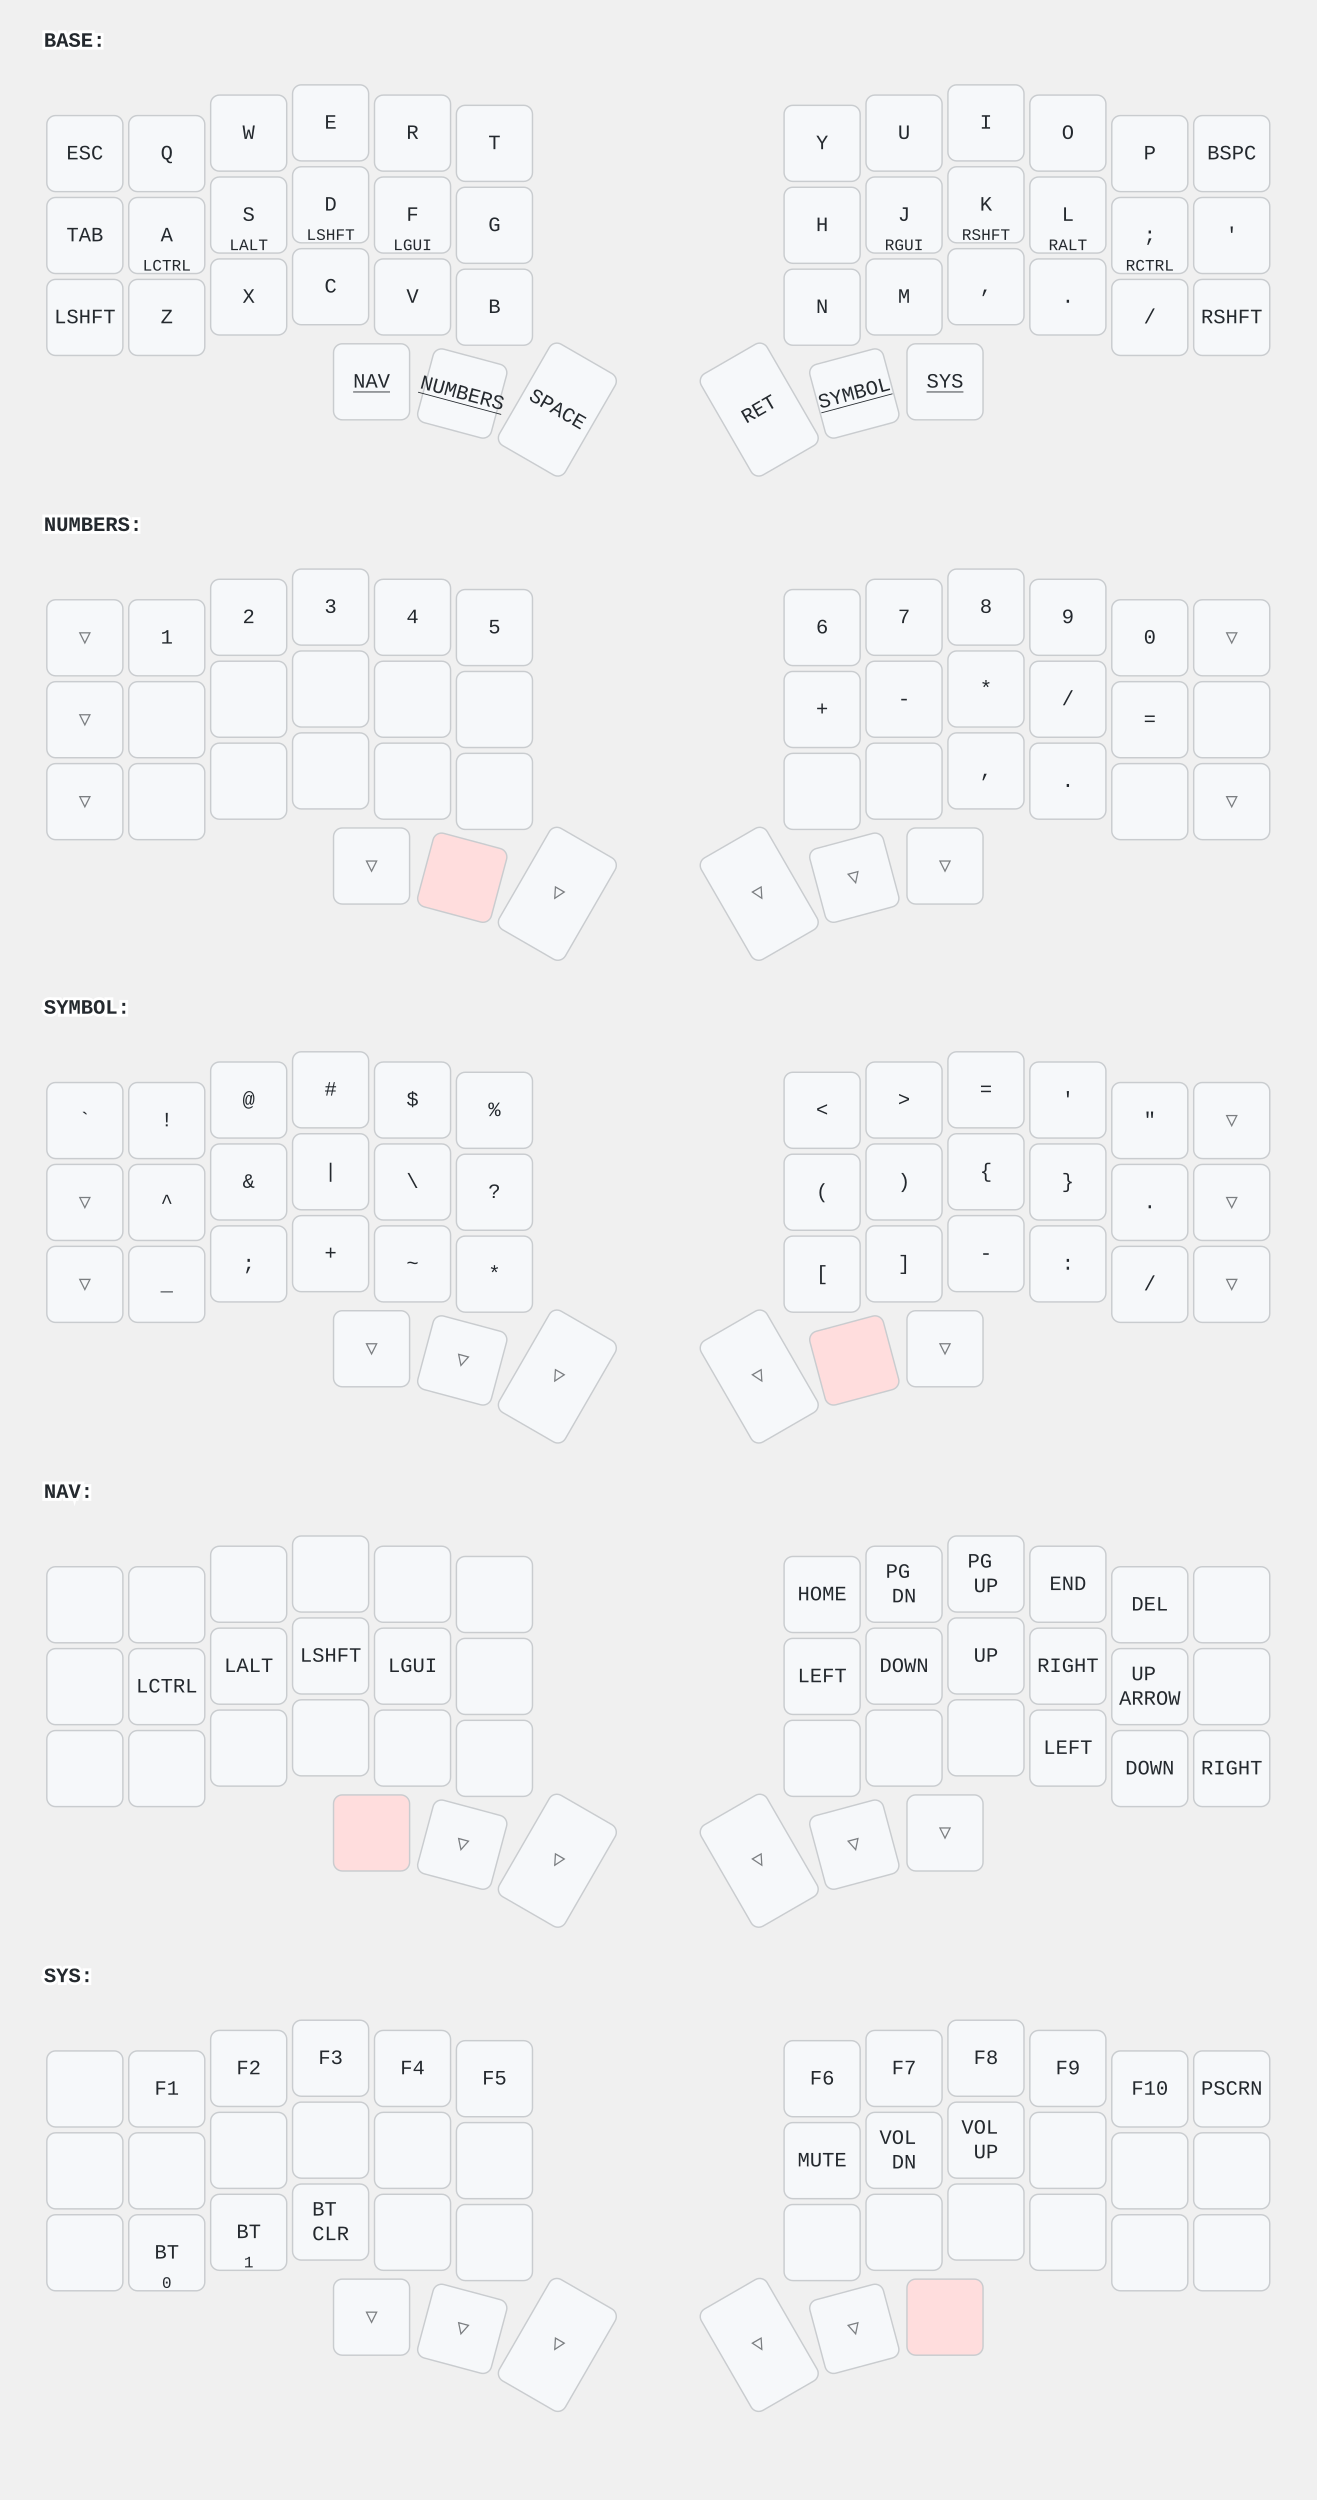
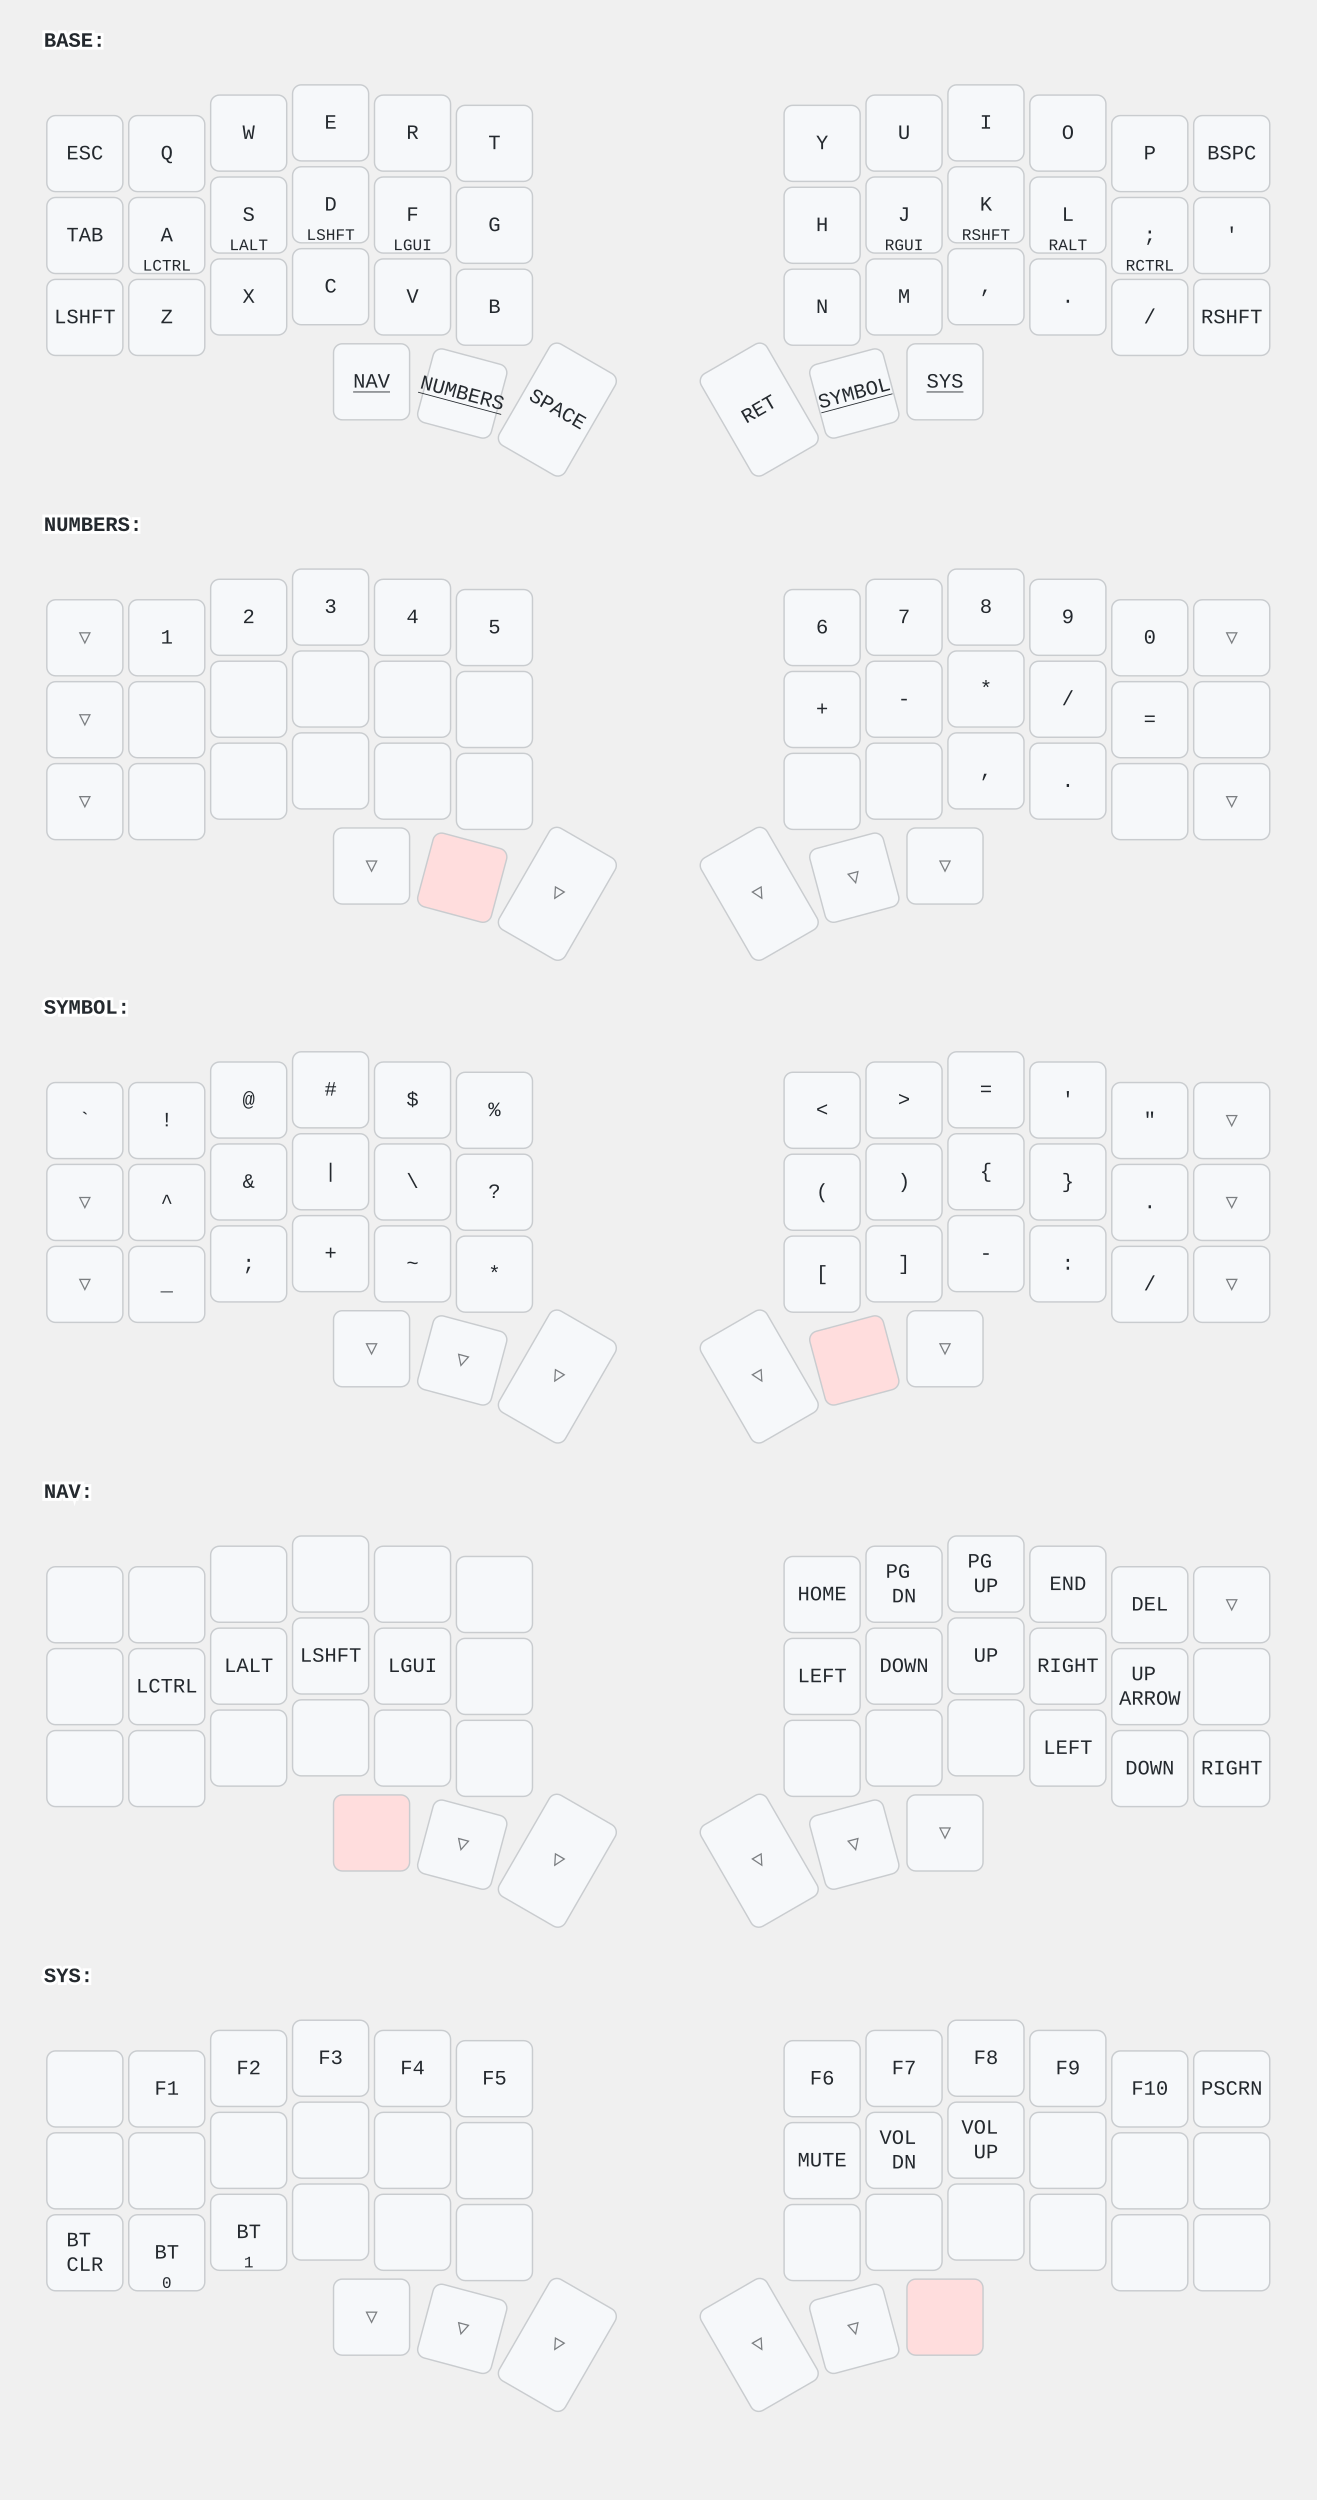
<svg xmlns="http://www.w3.org/2000/svg" width="900" height="1709" viewBox="0 0 900 1709" class="keymap">
  <style>/* inherit to force styles through use tags */
svg path {
    fill: inherit;
}

/* font and background color specifications */
svg.keymap {
    font-family: SFMono-Regular,Consolas,Liberation Mono,Menlo,monospace;
    font-size: 14px;
    font-kerning: normal;
    text-rendering: optimizeLegibility;
    fill: #24292e;
}

/* default key styling */
rect.key {
    fill: #f6f8fa;
}

rect.key, rect.combo {
    stroke: #c9cccf;
    stroke-width: 1;
}

/* default key side styling, only used is draw_key_sides is set */
rect.side {
    filter: brightness(90%);
}

/* color accent for combo boxes */
rect.combo, rect.combo-separate {
    fill: #cdf;
}

/* color accent for held keys */
rect.held, rect.combo.held {
    fill: #fdd;
}

/* color accent for ghost (optional) keys */
rect.ghost, rect.combo.ghost {
    stroke-dasharray: 4, 4;
    stroke-width: 2;
}

text {
    text-anchor: middle;
    dominant-baseline: middle;
}

/* styling for layer labels */
text.label {
    font-weight: bold;
    text-anchor: start;
    stroke: white;
    stroke-width: 4;
    paint-order: stroke;
}

/* styling for optional footer */
text.footer {
    text-anchor: end;
    dominant-baseline: auto;
    stroke: white;
    stroke-width: 4;
    paint-order: stroke;
}

/* styling for combo tap, and key non-tap label text */
text.combo, text.hold, text.shifted, text.left, text.right {
    font-size: 11px;
}

text.hold {
    text-anchor: middle;
    dominant-baseline: auto;
}

text.shifted {
    text-anchor: middle;
    dominant-baseline: hanging;
}

text.left {
    text-anchor: start;
}

text.right {
    text-anchor: end;
}

text.layer-activator {
    text-decoration: underline;
}

/* styling for hold/shifted label text in combo box */
text.combo.hold, text.combo.shifted, text.combo.left, text.combo.right {
    font-size: 8px;
}

/* lighter symbol for transparent keys */
text.trans {
    fill: #7b7e81;
}

/* styling for combo dendrons */
path.combo {
    stroke-width: 1;
    stroke: gray;
    fill: none;
}

/* Start Tabler Icons Cleanup */
/* cannot use height/width with glyphs */
.icon-tabler &gt; path {
    fill: inherit;
    stroke: inherit;
    stroke-width: 2;
}
/* hide tabler's default box */
.icon-tabler &gt; path[stroke="none"][fill="none"] {
    visibility: hidden;
}
/* End Tabler Icons Cleanup */
</style>
  <g transform="translate(30, 0)" class="layer-BASE">
    <text x="0" y="28" class="label" id="BASE">BASE:</text>
    <g transform="translate(0, 56)">
      <g transform="translate(28, 49)" class="key keypos-0">
        <rect rx="6" ry="6" x="-26" y="-26" width="52" height="52" class="key" />
        <text x="0" y="0" class="key tap">ESC</text>
      </g>
      <g transform="translate(84, 49)" class="key keypos-1">
        <rect rx="6" ry="6" x="-26" y="-26" width="52" height="52" class="key" />
        <text x="0" y="0" class="key tap">Q</text>
      </g>
      <g transform="translate(140, 35)" class="key keypos-2">
        <rect rx="6" ry="6" x="-26" y="-26" width="52" height="52" class="key" />
        <text x="0" y="0" class="key tap">W</text>
      </g>
      <g transform="translate(196, 28)" class="key keypos-3">
        <rect rx="6" ry="6" x="-26" y="-26" width="52" height="52" class="key" />
        <text x="0" y="0" class="key tap">E</text>
      </g>
      <g transform="translate(252, 35)" class="key keypos-4">
        <rect rx="6" ry="6" x="-26" y="-26" width="52" height="52" class="key" />
        <text x="0" y="0" class="key tap">R</text>
      </g>
      <g transform="translate(308, 42)" class="key keypos-5">
        <rect rx="6" ry="6" x="-26" y="-26" width="52" height="52" class="key" />
        <text x="0" y="0" class="key tap">T</text>
      </g>
      <g transform="translate(532, 42)" class="key keypos-6">
        <rect rx="6" ry="6" x="-26" y="-26" width="52" height="52" class="key" />
        <text x="0" y="0" class="key tap">Y</text>
      </g>
      <g transform="translate(588, 35)" class="key keypos-7">
        <rect rx="6" ry="6" x="-26" y="-26" width="52" height="52" class="key" />
        <text x="0" y="0" class="key tap">U</text>
      </g>
      <g transform="translate(644, 28)" class="key keypos-8">
        <rect rx="6" ry="6" x="-26" y="-26" width="52" height="52" class="key" />
        <text x="0" y="0" class="key tap">I</text>
      </g>
      <g transform="translate(700, 35)" class="key keypos-9">
        <rect rx="6" ry="6" x="-26" y="-26" width="52" height="52" class="key" />
        <text x="0" y="0" class="key tap">O</text>
      </g>
      <g transform="translate(756, 49)" class="key keypos-10">
        <rect rx="6" ry="6" x="-26" y="-26" width="52" height="52" class="key" />
        <text x="0" y="0" class="key tap">P</text>
      </g>
      <g transform="translate(812, 49)" class="key keypos-11">
        <rect rx="6" ry="6" x="-26" y="-26" width="52" height="52" class="key" />
        <text x="0" y="0" class="key tap">BSPC</text>
      </g>
      <g transform="translate(28, 105)" class="key keypos-12">
        <rect rx="6" ry="6" x="-26" y="-26" width="52" height="52" class="key" />
        <text x="0" y="0" class="key tap">TAB</text>
      </g>
      <g transform="translate(84, 105)" class="key keypos-13">
        <rect rx="6" ry="6" x="-26" y="-26" width="52" height="52" class="key" />
        <text x="0" y="0" class="key tap">A</text>
        <text x="0" y="24" class="key hold">LCTRL</text>
      </g>
      <g transform="translate(140, 91)" class="key keypos-14">
        <rect rx="6" ry="6" x="-26" y="-26" width="52" height="52" class="key" />
        <text x="0" y="0" class="key tap">S</text>
        <text x="0" y="24" class="key hold">LALT</text>
      </g>
      <g transform="translate(196, 84)" class="key keypos-15">
        <rect rx="6" ry="6" x="-26" y="-26" width="52" height="52" class="key" />
        <text x="0" y="0" class="key tap">D</text>
        <text x="0" y="24" class="key hold">LSHFT</text>
      </g>
      <g transform="translate(252, 91)" class="key keypos-16">
        <rect rx="6" ry="6" x="-26" y="-26" width="52" height="52" class="key" />
        <text x="0" y="0" class="key tap">F</text>
        <text x="0" y="24" class="key hold">LGUI</text>
      </g>
      <g transform="translate(308, 98)" class="key keypos-17">
        <rect rx="6" ry="6" x="-26" y="-26" width="52" height="52" class="key" />
        <text x="0" y="0" class="key tap">G</text>
      </g>
      <g transform="translate(532, 98)" class="key keypos-18">
        <rect rx="6" ry="6" x="-26" y="-26" width="52" height="52" class="key" />
        <text x="0" y="0" class="key tap">H</text>
      </g>
      <g transform="translate(588, 91)" class="key keypos-19">
        <rect rx="6" ry="6" x="-26" y="-26" width="52" height="52" class="key" />
        <text x="0" y="0" class="key tap">J</text>
        <text x="0" y="24" class="key hold">RGUI</text>
      </g>
      <g transform="translate(644, 84)" class="key keypos-20">
        <rect rx="6" ry="6" x="-26" y="-26" width="52" height="52" class="key" />
        <text x="0" y="0" class="key tap">K</text>
        <text x="0" y="24" class="key hold">RSHFT</text>
      </g>
      <g transform="translate(700, 91)" class="key keypos-21">
        <rect rx="6" ry="6" x="-26" y="-26" width="52" height="52" class="key" />
        <text x="0" y="0" class="key tap">L</text>
        <text x="0" y="24" class="key hold">RALT</text>
      </g>
      <g transform="translate(756, 105)" class="key keypos-22">
        <rect rx="6" ry="6" x="-26" y="-26" width="52" height="52" class="key" />
        <text x="0" y="0" class="key tap">;</text>
        <text x="0" y="24" class="key hold">RCTRL</text>
      </g>
      <g transform="translate(812, 105)" class="key keypos-23">
        <rect rx="6" ry="6" x="-26" y="-26" width="52" height="52" class="key" />
        <text x="0" y="0" class="key tap">'</text>
      </g>
      <g transform="translate(28, 161)" class="key keypos-24">
        <rect rx="6" ry="6" x="-26" y="-26" width="52" height="52" class="key" />
        <text x="0" y="0" class="key tap">LSHFT</text>
      </g>
      <g transform="translate(84, 161)" class="key keypos-25">
        <rect rx="6" ry="6" x="-26" y="-26" width="52" height="52" class="key" />
        <text x="0" y="0" class="key tap">Z</text>
      </g>
      <g transform="translate(140, 147)" class="key keypos-26">
        <rect rx="6" ry="6" x="-26" y="-26" width="52" height="52" class="key" />
        <text x="0" y="0" class="key tap">X</text>
      </g>
      <g transform="translate(196, 140)" class="key keypos-27">
        <rect rx="6" ry="6" x="-26" y="-26" width="52" height="52" class="key" />
        <text x="0" y="0" class="key tap">C</text>
      </g>
      <g transform="translate(252, 147)" class="key keypos-28">
        <rect rx="6" ry="6" x="-26" y="-26" width="52" height="52" class="key" />
        <text x="0" y="0" class="key tap">V</text>
      </g>
      <g transform="translate(308, 154)" class="key keypos-29">
        <rect rx="6" ry="6" x="-26" y="-26" width="52" height="52" class="key" />
        <text x="0" y="0" class="key tap">B</text>
      </g>
      <g transform="translate(532, 154)" class="key keypos-30">
        <rect rx="6" ry="6" x="-26" y="-26" width="52" height="52" class="key" />
        <text x="0" y="0" class="key tap">N</text>
      </g>
      <g transform="translate(588, 147)" class="key keypos-31">
        <rect rx="6" ry="6" x="-26" y="-26" width="52" height="52" class="key" />
        <text x="0" y="0" class="key tap">M</text>
      </g>
      <g transform="translate(644, 140)" class="key keypos-32">
        <rect rx="6" ry="6" x="-26" y="-26" width="52" height="52" class="key" />
        <text x="0" y="0" class="key tap">,</text>
      </g>
      <g transform="translate(700, 147)" class="key keypos-33">
        <rect rx="6" ry="6" x="-26" y="-26" width="52" height="52" class="key" />
        <text x="0" y="0" class="key tap">.</text>
      </g>
      <g transform="translate(756, 161)" class="key keypos-34">
        <rect rx="6" ry="6" x="-26" y="-26" width="52" height="52" class="key" />
        <text x="0" y="0" class="key tap">/</text>
      </g>
      <g transform="translate(812, 161)" class="key keypos-35">
        <rect rx="6" ry="6" x="-26" y="-26" width="52" height="52" class="key" />
        <text x="0" y="0" class="key tap">RSHFT</text>
      </g>
      <g transform="translate(224, 205)" class="key keypos-36">
        <rect rx="6" ry="6" x="-26" y="-26" width="52" height="52" class="key" />
        <a href="#NAV">
          <text x="0" y="0" class="key tap layer-activator">NAV</text>
        </a>
      </g>
      <g transform="translate(286, 213) rotate(15.0)" class="key keypos-37">
        <rect rx="6" ry="6" x="-26" y="-26" width="52" height="52" class="key" />
        <a href="#NUMBERS">
          <text x="0" y="0" class="key tap layer-activator">NUMBERS</text>
        </a>
      </g>
      <g transform="translate(351, 224) rotate(30.0)" class="key keypos-38">
        <rect rx="6" ry="6" x="-26" y="-40" width="52" height="80" class="key" />
        <text x="0" y="0" class="key tap">SPACE</text>
      </g>
      <g transform="translate(489, 224) rotate(-30.0)" class="key keypos-39">
        <rect rx="6" ry="6" x="-26" y="-40" width="52" height="80" class="key" />
        <text x="0" y="0" class="key tap">RET</text>
      </g>
      <g transform="translate(554, 213) rotate(-15.0)" class="key keypos-40">
        <rect rx="6" ry="6" x="-26" y="-26" width="52" height="52" class="key" />
        <a href="#SYMBOL">
          <text x="0" y="0" class="key tap layer-activator">SYMBOL</text>
        </a>
      </g>
      <g transform="translate(616, 205)" class="key keypos-41">
        <rect rx="6" ry="6" x="-26" y="-26" width="52" height="52" class="key" />
        <a href="#SYS">
          <text x="0" y="0" class="key tap layer-activator">SYS</text>
        </a>
      </g>
    </g>
  </g>
  <g transform="translate(30, 331)" class="layer-NUMBERS">
    <text x="0" y="28" class="label" id="NUMBERS">NUMBERS:</text>
    <g transform="translate(0, 56)">
      <g transform="translate(28, 49)" class="key trans keypos-0">
        <rect rx="6" ry="6" x="-26" y="-26" width="52" height="52" class="key trans" />
        <text x="0" y="0" class="key trans tap">▽</text>
      </g>
      <g transform="translate(84, 49)" class="key keypos-1">
        <rect rx="6" ry="6" x="-26" y="-26" width="52" height="52" class="key" />
        <text x="0" y="0" class="key tap">1</text>
      </g>
      <g transform="translate(140, 35)" class="key keypos-2">
        <rect rx="6" ry="6" x="-26" y="-26" width="52" height="52" class="key" />
        <text x="0" y="0" class="key tap">2</text>
      </g>
      <g transform="translate(196, 28)" class="key keypos-3">
        <rect rx="6" ry="6" x="-26" y="-26" width="52" height="52" class="key" />
        <text x="0" y="0" class="key tap">3</text>
      </g>
      <g transform="translate(252, 35)" class="key keypos-4">
        <rect rx="6" ry="6" x="-26" y="-26" width="52" height="52" class="key" />
        <text x="0" y="0" class="key tap">4</text>
      </g>
      <g transform="translate(308, 42)" class="key keypos-5">
        <rect rx="6" ry="6" x="-26" y="-26" width="52" height="52" class="key" />
        <text x="0" y="0" class="key tap">5</text>
      </g>
      <g transform="translate(532, 42)" class="key keypos-6">
        <rect rx="6" ry="6" x="-26" y="-26" width="52" height="52" class="key" />
        <text x="0" y="0" class="key tap">6</text>
      </g>
      <g transform="translate(588, 35)" class="key keypos-7">
        <rect rx="6" ry="6" x="-26" y="-26" width="52" height="52" class="key" />
        <text x="0" y="0" class="key tap">7</text>
      </g>
      <g transform="translate(644, 28)" class="key keypos-8">
        <rect rx="6" ry="6" x="-26" y="-26" width="52" height="52" class="key" />
        <text x="0" y="0" class="key tap">8</text>
      </g>
      <g transform="translate(700, 35)" class="key keypos-9">
        <rect rx="6" ry="6" x="-26" y="-26" width="52" height="52" class="key" />
        <text x="0" y="0" class="key tap">9</text>
      </g>
      <g transform="translate(756, 49)" class="key keypos-10">
        <rect rx="6" ry="6" x="-26" y="-26" width="52" height="52" class="key" />
        <text x="0" y="0" class="key tap">0</text>
      </g>
      <g transform="translate(812, 49)" class="key trans keypos-11">
        <rect rx="6" ry="6" x="-26" y="-26" width="52" height="52" class="key trans" />
        <text x="0" y="0" class="key trans tap">▽</text>
      </g>
      <g transform="translate(28, 105)" class="key trans keypos-12">
        <rect rx="6" ry="6" x="-26" y="-26" width="52" height="52" class="key trans" />
        <text x="0" y="0" class="key trans tap">▽</text>
      </g>
      <g transform="translate(84, 105)" class="key keypos-13">
        <rect rx="6" ry="6" x="-26" y="-26" width="52" height="52" class="key" />
      </g>
      <g transform="translate(140, 91)" class="key keypos-14">
        <rect rx="6" ry="6" x="-26" y="-26" width="52" height="52" class="key" />
      </g>
      <g transform="translate(196, 84)" class="key keypos-15">
        <rect rx="6" ry="6" x="-26" y="-26" width="52" height="52" class="key" />
      </g>
      <g transform="translate(252, 91)" class="key keypos-16">
        <rect rx="6" ry="6" x="-26" y="-26" width="52" height="52" class="key" />
      </g>
      <g transform="translate(308, 98)" class="key keypos-17">
        <rect rx="6" ry="6" x="-26" y="-26" width="52" height="52" class="key" />
      </g>
      <g transform="translate(532, 98)" class="key keypos-18">
        <rect rx="6" ry="6" x="-26" y="-26" width="52" height="52" class="key" />
        <text x="0" y="0" class="key tap">+</text>
      </g>
      <g transform="translate(588, 91)" class="key keypos-19">
        <rect rx="6" ry="6" x="-26" y="-26" width="52" height="52" class="key" />
        <text x="0" y="0" class="key tap">-</text>
      </g>
      <g transform="translate(644, 84)" class="key keypos-20">
        <rect rx="6" ry="6" x="-26" y="-26" width="52" height="52" class="key" />
        <text x="0" y="0" class="key tap">*</text>
      </g>
      <g transform="translate(700, 91)" class="key keypos-21">
        <rect rx="6" ry="6" x="-26" y="-26" width="52" height="52" class="key" />
        <text x="0" y="0" class="key tap">/</text>
      </g>
      <g transform="translate(756, 105)" class="key keypos-22">
        <rect rx="6" ry="6" x="-26" y="-26" width="52" height="52" class="key" />
        <text x="0" y="0" class="key tap">=</text>
      </g>
      <g transform="translate(812, 105)" class="key keypos-23">
        <rect rx="6" ry="6" x="-26" y="-26" width="52" height="52" class="key" />
      </g>
      <g transform="translate(28, 161)" class="key trans keypos-24">
        <rect rx="6" ry="6" x="-26" y="-26" width="52" height="52" class="key trans" />
        <text x="0" y="0" class="key trans tap">▽</text>
      </g>
      <g transform="translate(84, 161)" class="key keypos-25">
        <rect rx="6" ry="6" x="-26" y="-26" width="52" height="52" class="key" />
      </g>
      <g transform="translate(140, 147)" class="key keypos-26">
        <rect rx="6" ry="6" x="-26" y="-26" width="52" height="52" class="key" />
      </g>
      <g transform="translate(196, 140)" class="key keypos-27">
        <rect rx="6" ry="6" x="-26" y="-26" width="52" height="52" class="key" />
      </g>
      <g transform="translate(252, 147)" class="key keypos-28">
        <rect rx="6" ry="6" x="-26" y="-26" width="52" height="52" class="key" />
      </g>
      <g transform="translate(308, 154)" class="key keypos-29">
        <rect rx="6" ry="6" x="-26" y="-26" width="52" height="52" class="key" />
      </g>
      <g transform="translate(532, 154)" class="key keypos-30">
        <rect rx="6" ry="6" x="-26" y="-26" width="52" height="52" class="key" />
      </g>
      <g transform="translate(588, 147)" class="key keypos-31">
        <rect rx="6" ry="6" x="-26" y="-26" width="52" height="52" class="key" />
      </g>
      <g transform="translate(644, 140)" class="key keypos-32">
        <rect rx="6" ry="6" x="-26" y="-26" width="52" height="52" class="key" />
        <text x="0" y="0" class="key tap">,</text>
      </g>
      <g transform="translate(700, 147)" class="key keypos-33">
        <rect rx="6" ry="6" x="-26" y="-26" width="52" height="52" class="key" />
        <text x="0" y="0" class="key tap">.</text>
      </g>
      <g transform="translate(756, 161)" class="key keypos-34">
        <rect rx="6" ry="6" x="-26" y="-26" width="52" height="52" class="key" />
      </g>
      <g transform="translate(812, 161)" class="key trans keypos-35">
        <rect rx="6" ry="6" x="-26" y="-26" width="52" height="52" class="key trans" />
        <text x="0" y="0" class="key trans tap">▽</text>
      </g>
      <g transform="translate(224, 205)" class="key trans keypos-36">
        <rect rx="6" ry="6" x="-26" y="-26" width="52" height="52" class="key trans" />
        <text x="0" y="0" class="key trans tap">▽</text>
      </g>
      <g transform="translate(286, 213) rotate(15.0)" class="key held keypos-37">
        <rect rx="6" ry="6" x="-26" y="-26" width="52" height="52" class="key held" />
      </g>
      <g transform="translate(351, 224) rotate(30.0)" class="key trans keypos-38">
        <rect rx="6" ry="6" x="-26" y="-40" width="52" height="80" class="key trans" />
        <text x="0" y="0" class="key trans tap">▽</text>
      </g>
      <g transform="translate(489, 224) rotate(-30.0)" class="key trans keypos-39">
        <rect rx="6" ry="6" x="-26" y="-40" width="52" height="80" class="key trans" />
        <text x="0" y="0" class="key trans tap">▽</text>
      </g>
      <g transform="translate(554, 213) rotate(-15.0)" class="key trans keypos-40">
        <rect rx="6" ry="6" x="-26" y="-26" width="52" height="52" class="key trans" />
        <text x="0" y="0" class="key trans tap">▽</text>
      </g>
      <g transform="translate(616, 205)" class="key trans keypos-41">
        <rect rx="6" ry="6" x="-26" y="-26" width="52" height="52" class="key trans" />
        <text x="0" y="0" class="key trans tap">▽</text>
      </g>
    </g>
  </g>
  <g transform="translate(30, 661)" class="layer-SYMBOL">
    <text x="0" y="28" class="label" id="SYMBOL">SYMBOL:</text>
    <g transform="translate(0, 56)">
      <g transform="translate(28, 49)" class="key keypos-0">
        <rect rx="6" ry="6" x="-26" y="-26" width="52" height="52" class="key" />
        <text x="0" y="0" class="key tap">`</text>
      </g>
      <g transform="translate(84, 49)" class="key keypos-1">
        <rect rx="6" ry="6" x="-26" y="-26" width="52" height="52" class="key" />
        <text x="0" y="0" class="key tap">!</text>
      </g>
      <g transform="translate(140, 35)" class="key keypos-2">
        <rect rx="6" ry="6" x="-26" y="-26" width="52" height="52" class="key" />
        <text x="0" y="0" class="key tap">@</text>
      </g>
      <g transform="translate(196, 28)" class="key keypos-3">
        <rect rx="6" ry="6" x="-26" y="-26" width="52" height="52" class="key" />
        <text x="0" y="0" class="key tap">#</text>
      </g>
      <g transform="translate(252, 35)" class="key keypos-4">
        <rect rx="6" ry="6" x="-26" y="-26" width="52" height="52" class="key" />
        <text x="0" y="0" class="key tap">$</text>
      </g>
      <g transform="translate(308, 42)" class="key keypos-5">
        <rect rx="6" ry="6" x="-26" y="-26" width="52" height="52" class="key" />
        <text x="0" y="0" class="key tap">%</text>
      </g>
      <g transform="translate(532, 42)" class="key keypos-6">
        <rect rx="6" ry="6" x="-26" y="-26" width="52" height="52" class="key" />
        <text x="0" y="0" class="key tap">&lt;</text>
      </g>
      <g transform="translate(588, 35)" class="key keypos-7">
        <rect rx="6" ry="6" x="-26" y="-26" width="52" height="52" class="key" />
        <text x="0" y="0" class="key tap">&gt;</text>
      </g>
      <g transform="translate(644, 28)" class="key keypos-8">
        <rect rx="6" ry="6" x="-26" y="-26" width="52" height="52" class="key" />
        <text x="0" y="0" class="key tap">=</text>
      </g>
      <g transform="translate(700, 35)" class="key keypos-9">
        <rect rx="6" ry="6" x="-26" y="-26" width="52" height="52" class="key" />
        <text x="0" y="0" class="key tap">'</text>
      </g>
      <g transform="translate(756, 49)" class="key keypos-10">
        <rect rx="6" ry="6" x="-26" y="-26" width="52" height="52" class="key" />
        <text x="0" y="0" class="key tap">"</text>
      </g>
      <g transform="translate(812, 49)" class="key trans keypos-11">
        <rect rx="6" ry="6" x="-26" y="-26" width="52" height="52" class="key trans" />
        <text x="0" y="0" class="key trans tap">▽</text>
      </g>
      <g transform="translate(28, 105)" class="key trans keypos-12">
        <rect rx="6" ry="6" x="-26" y="-26" width="52" height="52" class="key trans" />
        <text x="0" y="0" class="key trans tap">▽</text>
      </g>
      <g transform="translate(84, 105)" class="key keypos-13">
        <rect rx="6" ry="6" x="-26" y="-26" width="52" height="52" class="key" />
        <text x="0" y="0" class="key tap">^</text>
      </g>
      <g transform="translate(140, 91)" class="key keypos-14">
        <rect rx="6" ry="6" x="-26" y="-26" width="52" height="52" class="key" />
        <text x="0" y="0" class="key tap">&amp;</text>
      </g>
      <g transform="translate(196, 84)" class="key keypos-15">
        <rect rx="6" ry="6" x="-26" y="-26" width="52" height="52" class="key" />
        <text x="0" y="0" class="key tap">|</text>
      </g>
      <g transform="translate(252, 91)" class="key keypos-16">
        <rect rx="6" ry="6" x="-26" y="-26" width="52" height="52" class="key" />
        <text x="0" y="0" class="key tap">\</text>
      </g>
      <g transform="translate(308, 98)" class="key keypos-17">
        <rect rx="6" ry="6" x="-26" y="-26" width="52" height="52" class="key" />
        <text x="0" y="0" class="key tap">?</text>
      </g>
      <g transform="translate(532, 98)" class="key keypos-18">
        <rect rx="6" ry="6" x="-26" y="-26" width="52" height="52" class="key" />
        <text x="0" y="0" class="key tap">(</text>
      </g>
      <g transform="translate(588, 91)" class="key keypos-19">
        <rect rx="6" ry="6" x="-26" y="-26" width="52" height="52" class="key" />
        <text x="0" y="0" class="key tap">)</text>
      </g>
      <g transform="translate(644, 84)" class="key keypos-20">
        <rect rx="6" ry="6" x="-26" y="-26" width="52" height="52" class="key" />
        <text x="0" y="0" class="key tap">{</text>
      </g>
      <g transform="translate(700, 91)" class="key keypos-21">
        <rect rx="6" ry="6" x="-26" y="-26" width="52" height="52" class="key" />
        <text x="0" y="0" class="key tap">}</text>
      </g>
      <g transform="translate(756, 105)" class="key keypos-22">
        <rect rx="6" ry="6" x="-26" y="-26" width="52" height="52" class="key" />
        <text x="0" y="0" class="key tap">.</text>
      </g>
      <g transform="translate(812, 105)" class="key trans keypos-23">
        <rect rx="6" ry="6" x="-26" y="-26" width="52" height="52" class="key trans" />
        <text x="0" y="0" class="key trans tap">▽</text>
      </g>
      <g transform="translate(28, 161)" class="key trans keypos-24">
        <rect rx="6" ry="6" x="-26" y="-26" width="52" height="52" class="key trans" />
        <text x="0" y="0" class="key trans tap">▽</text>
      </g>
      <g transform="translate(84, 161)" class="key keypos-25">
        <rect rx="6" ry="6" x="-26" y="-26" width="52" height="52" class="key" />
        <text x="0" y="0" class="key tap">_</text>
      </g>
      <g transform="translate(140, 147)" class="key keypos-26">
        <rect rx="6" ry="6" x="-26" y="-26" width="52" height="52" class="key" />
        <text x="0" y="0" class="key tap">;</text>
      </g>
      <g transform="translate(196, 140)" class="key keypos-27">
        <rect rx="6" ry="6" x="-26" y="-26" width="52" height="52" class="key" />
        <text x="0" y="0" class="key tap">+</text>
      </g>
      <g transform="translate(252, 147)" class="key keypos-28">
        <rect rx="6" ry="6" x="-26" y="-26" width="52" height="52" class="key" />
        <text x="0" y="0" class="key tap">~</text>
      </g>
      <g transform="translate(308, 154)" class="key keypos-29">
        <rect rx="6" ry="6" x="-26" y="-26" width="52" height="52" class="key" />
        <text x="0" y="0" class="key tap">*</text>
      </g>
      <g transform="translate(532, 154)" class="key keypos-30">
        <rect rx="6" ry="6" x="-26" y="-26" width="52" height="52" class="key" />
        <text x="0" y="0" class="key tap">[</text>
      </g>
      <g transform="translate(588, 147)" class="key keypos-31">
        <rect rx="6" ry="6" x="-26" y="-26" width="52" height="52" class="key" />
        <text x="0" y="0" class="key tap">]</text>
      </g>
      <g transform="translate(644, 140)" class="key keypos-32">
        <rect rx="6" ry="6" x="-26" y="-26" width="52" height="52" class="key" />
        <text x="0" y="0" class="key tap">-</text>
      </g>
      <g transform="translate(700, 147)" class="key keypos-33">
        <rect rx="6" ry="6" x="-26" y="-26" width="52" height="52" class="key" />
        <text x="0" y="0" class="key tap">:</text>
      </g>
      <g transform="translate(756, 161)" class="key keypos-34">
        <rect rx="6" ry="6" x="-26" y="-26" width="52" height="52" class="key" />
        <text x="0" y="0" class="key tap">/</text>
      </g>
      <g transform="translate(812, 161)" class="key trans keypos-35">
        <rect rx="6" ry="6" x="-26" y="-26" width="52" height="52" class="key trans" />
        <text x="0" y="0" class="key trans tap">▽</text>
      </g>
      <g transform="translate(224, 205)" class="key trans keypos-36">
        <rect rx="6" ry="6" x="-26" y="-26" width="52" height="52" class="key trans" />
        <text x="0" y="0" class="key trans tap">▽</text>
      </g>
      <g transform="translate(286, 213) rotate(15.0)" class="key trans keypos-37">
        <rect rx="6" ry="6" x="-26" y="-26" width="52" height="52" class="key trans" />
        <text x="0" y="0" class="key trans tap">▽</text>
      </g>
      <g transform="translate(351, 224) rotate(30.0)" class="key trans keypos-38">
        <rect rx="6" ry="6" x="-26" y="-40" width="52" height="80" class="key trans" />
        <text x="0" y="0" class="key trans tap">▽</text>
      </g>
      <g transform="translate(489, 224) rotate(-30.0)" class="key trans keypos-39">
        <rect rx="6" ry="6" x="-26" y="-40" width="52" height="80" class="key trans" />
        <text x="0" y="0" class="key trans tap">▽</text>
      </g>
      <g transform="translate(554, 213) rotate(-15.0)" class="key held keypos-40">
        <rect rx="6" ry="6" x="-26" y="-26" width="52" height="52" class="key held" />
      </g>
      <g transform="translate(616, 205)" class="key trans keypos-41">
        <rect rx="6" ry="6" x="-26" y="-26" width="52" height="52" class="key trans" />
        <text x="0" y="0" class="key trans tap">▽</text>
      </g>
    </g>
  </g>
  <g transform="translate(30, 992)" class="layer-NAV">
    <text x="0" y="28" class="label" id="NAV">NAV:</text>
    <g transform="translate(0, 56)">
      <g transform="translate(28, 49)" class="key keypos-0">
        <rect rx="6" ry="6" x="-26" y="-26" width="52" height="52" class="key" />
      </g>
      <g transform="translate(84, 49)" class="key keypos-1">
        <rect rx="6" ry="6" x="-26" y="-26" width="52" height="52" class="key" />
      </g>
      <g transform="translate(140, 35)" class="key keypos-2">
        <rect rx="6" ry="6" x="-26" y="-26" width="52" height="52" class="key" />
      </g>
      <g transform="translate(196, 28)" class="key keypos-3">
        <rect rx="6" ry="6" x="-26" y="-26" width="52" height="52" class="key" />
      </g>
      <g transform="translate(252, 35)" class="key keypos-4">
        <rect rx="6" ry="6" x="-26" y="-26" width="52" height="52" class="key" />
      </g>
      <g transform="translate(308, 42)" class="key keypos-5">
        <rect rx="6" ry="6" x="-26" y="-26" width="52" height="52" class="key" />
      </g>
      <g transform="translate(532, 42)" class="key keypos-6">
        <rect rx="6" ry="6" x="-26" y="-26" width="52" height="52" class="key" />
        <text x="0" y="0" class="key tap">HOME</text>
      </g>
      <g transform="translate(588, 35)" class="key keypos-7">
        <rect rx="6" ry="6" x="-26" y="-26" width="52" height="52" class="key" />
        <text x="0" y="0" class="key tap">
          <tspan x="0" dy="-0.6em">PG</tspan>
          <tspan x="0" dy="1.2em">DN</tspan>
        </text>
      </g>
      <g transform="translate(644, 28)" class="key keypos-8">
        <rect rx="6" ry="6" x="-26" y="-26" width="52" height="52" class="key" />
        <text x="0" y="0" class="key tap">
          <tspan x="0" dy="-0.6em">PG</tspan>
          <tspan x="0" dy="1.2em">UP</tspan>
        </text>
      </g>
      <g transform="translate(700, 35)" class="key keypos-9">
        <rect rx="6" ry="6" x="-26" y="-26" width="52" height="52" class="key" />
        <text x="0" y="0" class="key tap">END</text>
      </g>
      <g transform="translate(756, 49)" class="key keypos-10">
        <rect rx="6" ry="6" x="-26" y="-26" width="52" height="52" class="key" />
        <text x="0" y="0" class="key tap">DEL</text>
      </g>
-       <g transform="translate(812, 49)" class="key keypos-11">
-         <rect rx="6" ry="6" x="-26" y="-26" width="52" height="52" class="key" />
+       <g transform="translate(812, 49)" class="key trans keypos-11">
+         <rect rx="6" ry="6" x="-26" y="-26" width="52" height="52" class="key trans" />
+         <text x="0" y="0" class="key trans tap">▽</text>
      </g>
      <g transform="translate(28, 105)" class="key keypos-12">
        <rect rx="6" ry="6" x="-26" y="-26" width="52" height="52" class="key" />
      </g>
      <g transform="translate(84, 105)" class="key keypos-13">
        <rect rx="6" ry="6" x="-26" y="-26" width="52" height="52" class="key" />
        <text x="0" y="0" class="key tap">LCTRL</text>
      </g>
      <g transform="translate(140, 91)" class="key keypos-14">
        <rect rx="6" ry="6" x="-26" y="-26" width="52" height="52" class="key" />
        <text x="0" y="0" class="key tap">LALT</text>
      </g>
      <g transform="translate(196, 84)" class="key keypos-15">
        <rect rx="6" ry="6" x="-26" y="-26" width="52" height="52" class="key" />
        <text x="0" y="0" class="key tap">LSHFT</text>
      </g>
      <g transform="translate(252, 91)" class="key keypos-16">
        <rect rx="6" ry="6" x="-26" y="-26" width="52" height="52" class="key" />
        <text x="0" y="0" class="key tap">LGUI</text>
      </g>
      <g transform="translate(308, 98)" class="key keypos-17">
        <rect rx="6" ry="6" x="-26" y="-26" width="52" height="52" class="key" />
      </g>
      <g transform="translate(532, 98)" class="key keypos-18">
        <rect rx="6" ry="6" x="-26" y="-26" width="52" height="52" class="key" />
        <text x="0" y="0" class="key tap">LEFT</text>
      </g>
      <g transform="translate(588, 91)" class="key keypos-19">
        <rect rx="6" ry="6" x="-26" y="-26" width="52" height="52" class="key" />
        <text x="0" y="0" class="key tap">DOWN</text>
      </g>
      <g transform="translate(644, 84)" class="key keypos-20">
        <rect rx="6" ry="6" x="-26" y="-26" width="52" height="52" class="key" />
        <text x="0" y="0" class="key tap">UP</text>
      </g>
      <g transform="translate(700, 91)" class="key keypos-21">
        <rect rx="6" ry="6" x="-26" y="-26" width="52" height="52" class="key" />
        <text x="0" y="0" class="key tap">RIGHT</text>
      </g>
      <g transform="translate(756, 105)" class="key keypos-22">
        <rect rx="6" ry="6" x="-26" y="-26" width="52" height="52" class="key" />
        <text x="0" y="0" class="key tap">
          <tspan x="0" dy="-0.6em">UP</tspan>
          <tspan x="0" dy="1.2em">ARROW</tspan>
        </text>
      </g>
      <g transform="translate(812, 105)" class="key keypos-23">
        <rect rx="6" ry="6" x="-26" y="-26" width="52" height="52" class="key" />
      </g>
      <g transform="translate(28, 161)" class="key keypos-24">
        <rect rx="6" ry="6" x="-26" y="-26" width="52" height="52" class="key" />
      </g>
      <g transform="translate(84, 161)" class="key keypos-25">
        <rect rx="6" ry="6" x="-26" y="-26" width="52" height="52" class="key" />
      </g>
      <g transform="translate(140, 147)" class="key keypos-26">
        <rect rx="6" ry="6" x="-26" y="-26" width="52" height="52" class="key" />
      </g>
      <g transform="translate(196, 140)" class="key keypos-27">
        <rect rx="6" ry="6" x="-26" y="-26" width="52" height="52" class="key" />
      </g>
      <g transform="translate(252, 147)" class="key keypos-28">
        <rect rx="6" ry="6" x="-26" y="-26" width="52" height="52" class="key" />
      </g>
      <g transform="translate(308, 154)" class="key keypos-29">
        <rect rx="6" ry="6" x="-26" y="-26" width="52" height="52" class="key" />
      </g>
      <g transform="translate(532, 154)" class="key keypos-30">
        <rect rx="6" ry="6" x="-26" y="-26" width="52" height="52" class="key" />
      </g>
      <g transform="translate(588, 147)" class="key keypos-31">
        <rect rx="6" ry="6" x="-26" y="-26" width="52" height="52" class="key" />
      </g>
      <g transform="translate(644, 140)" class="key keypos-32">
        <rect rx="6" ry="6" x="-26" y="-26" width="52" height="52" class="key" />
      </g>
      <g transform="translate(700, 147)" class="key keypos-33">
        <rect rx="6" ry="6" x="-26" y="-26" width="52" height="52" class="key" />
        <text x="0" y="0" class="key tap">LEFT</text>
      </g>
      <g transform="translate(756, 161)" class="key keypos-34">
        <rect rx="6" ry="6" x="-26" y="-26" width="52" height="52" class="key" />
        <text x="0" y="0" class="key tap">DOWN</text>
      </g>
      <g transform="translate(812, 161)" class="key keypos-35">
        <rect rx="6" ry="6" x="-26" y="-26" width="52" height="52" class="key" />
        <text x="0" y="0" class="key tap">RIGHT</text>
      </g>
      <g transform="translate(224, 205)" class="key held keypos-36">
        <rect rx="6" ry="6" x="-26" y="-26" width="52" height="52" class="key held" />
      </g>
      <g transform="translate(286, 213) rotate(15.0)" class="key trans keypos-37">
        <rect rx="6" ry="6" x="-26" y="-26" width="52" height="52" class="key trans" />
        <text x="0" y="0" class="key trans tap">▽</text>
      </g>
      <g transform="translate(351, 224) rotate(30.0)" class="key trans keypos-38">
        <rect rx="6" ry="6" x="-26" y="-40" width="52" height="80" class="key trans" />
        <text x="0" y="0" class="key trans tap">▽</text>
      </g>
      <g transform="translate(489, 224) rotate(-30.0)" class="key trans keypos-39">
        <rect rx="6" ry="6" x="-26" y="-40" width="52" height="80" class="key trans" />
        <text x="0" y="0" class="key trans tap">▽</text>
      </g>
      <g transform="translate(554, 213) rotate(-15.0)" class="key trans keypos-40">
        <rect rx="6" ry="6" x="-26" y="-26" width="52" height="52" class="key trans" />
        <text x="0" y="0" class="key trans tap">▽</text>
      </g>
      <g transform="translate(616, 205)" class="key trans keypos-41">
        <rect rx="6" ry="6" x="-26" y="-26" width="52" height="52" class="key trans" />
        <text x="0" y="0" class="key trans tap">▽</text>
      </g>
    </g>
  </g>
  <g transform="translate(30, 1323)" class="layer-SYS">
    <text x="0" y="28" class="label" id="SYS">SYS:</text>
    <g transform="translate(0, 56)">
      <g transform="translate(28, 49)" class="key keypos-0">
        <rect rx="6" ry="6" x="-26" y="-26" width="52" height="52" class="key" />
      </g>
      <g transform="translate(84, 49)" class="key keypos-1">
        <rect rx="6" ry="6" x="-26" y="-26" width="52" height="52" class="key" />
        <text x="0" y="0" class="key tap">F1</text>
      </g>
      <g transform="translate(140, 35)" class="key keypos-2">
        <rect rx="6" ry="6" x="-26" y="-26" width="52" height="52" class="key" />
        <text x="0" y="0" class="key tap">F2</text>
      </g>
      <g transform="translate(196, 28)" class="key keypos-3">
        <rect rx="6" ry="6" x="-26" y="-26" width="52" height="52" class="key" />
        <text x="0" y="0" class="key tap">F3</text>
      </g>
      <g transform="translate(252, 35)" class="key keypos-4">
        <rect rx="6" ry="6" x="-26" y="-26" width="52" height="52" class="key" />
        <text x="0" y="0" class="key tap">F4</text>
      </g>
      <g transform="translate(308, 42)" class="key keypos-5">
        <rect rx="6" ry="6" x="-26" y="-26" width="52" height="52" class="key" />
        <text x="0" y="0" class="key tap">F5</text>
      </g>
      <g transform="translate(532, 42)" class="key keypos-6">
        <rect rx="6" ry="6" x="-26" y="-26" width="52" height="52" class="key" />
        <text x="0" y="0" class="key tap">F6</text>
      </g>
      <g transform="translate(588, 35)" class="key keypos-7">
        <rect rx="6" ry="6" x="-26" y="-26" width="52" height="52" class="key" />
        <text x="0" y="0" class="key tap">F7</text>
      </g>
      <g transform="translate(644, 28)" class="key keypos-8">
        <rect rx="6" ry="6" x="-26" y="-26" width="52" height="52" class="key" />
        <text x="0" y="0" class="key tap">F8</text>
      </g>
      <g transform="translate(700, 35)" class="key keypos-9">
        <rect rx="6" ry="6" x="-26" y="-26" width="52" height="52" class="key" />
        <text x="0" y="0" class="key tap">F9</text>
      </g>
      <g transform="translate(756, 49)" class="key keypos-10">
        <rect rx="6" ry="6" x="-26" y="-26" width="52" height="52" class="key" />
        <text x="0" y="0" class="key tap">F10</text>
      </g>
      <g transform="translate(812, 49)" class="key keypos-11">
        <rect rx="6" ry="6" x="-26" y="-26" width="52" height="52" class="key" />
        <text x="0" y="0" class="key tap">PSCRN</text>
      </g>
      <g transform="translate(28, 105)" class="key keypos-12">
        <rect rx="6" ry="6" x="-26" y="-26" width="52" height="52" class="key" />
      </g>
      <g transform="translate(84, 105)" class="key keypos-13">
        <rect rx="6" ry="6" x="-26" y="-26" width="52" height="52" class="key" />
      </g>
      <g transform="translate(140, 91)" class="key keypos-14">
        <rect rx="6" ry="6" x="-26" y="-26" width="52" height="52" class="key" />
      </g>
      <g transform="translate(196, 84)" class="key keypos-15">
        <rect rx="6" ry="6" x="-26" y="-26" width="52" height="52" class="key" />
      </g>
      <g transform="translate(252, 91)" class="key keypos-16">
        <rect rx="6" ry="6" x="-26" y="-26" width="52" height="52" class="key" />
      </g>
      <g transform="translate(308, 98)" class="key keypos-17">
        <rect rx="6" ry="6" x="-26" y="-26" width="52" height="52" class="key" />
      </g>
      <g transform="translate(532, 98)" class="key keypos-18">
        <rect rx="6" ry="6" x="-26" y="-26" width="52" height="52" class="key" />
        <text x="0" y="0" class="key tap">MUTE</text>
      </g>
      <g transform="translate(588, 91)" class="key keypos-19">
        <rect rx="6" ry="6" x="-26" y="-26" width="52" height="52" class="key" />
        <text x="0" y="0" class="key tap">
          <tspan x="0" dy="-0.6em">VOL</tspan>
          <tspan x="0" dy="1.2em">DN</tspan>
        </text>
      </g>
      <g transform="translate(644, 84)" class="key keypos-20">
        <rect rx="6" ry="6" x="-26" y="-26" width="52" height="52" class="key" />
        <text x="0" y="0" class="key tap">
          <tspan x="0" dy="-0.6em">VOL</tspan>
          <tspan x="0" dy="1.2em">UP</tspan>
        </text>
      </g>
      <g transform="translate(700, 91)" class="key keypos-21">
        <rect rx="6" ry="6" x="-26" y="-26" width="52" height="52" class="key" />
      </g>
      <g transform="translate(756, 105)" class="key keypos-22">
        <rect rx="6" ry="6" x="-26" y="-26" width="52" height="52" class="key" />
      </g>
      <g transform="translate(812, 105)" class="key keypos-23">
        <rect rx="6" ry="6" x="-26" y="-26" width="52" height="52" class="key" />
      </g>
      <g transform="translate(28, 161)" class="key keypos-24">
        <rect rx="6" ry="6" x="-26" y="-26" width="52" height="52" class="key" />
-       </g>
-       <g transform="translate(84, 161)" class="key keypos-25">
-         <rect rx="6" ry="6" x="-26" y="-26" width="52" height="52" class="key" />
-         <text x="0" y="0" class="key tap">BT</text>
-         <text x="0" y="24" class="key hold">0</text>
-       </g>
-       <g transform="translate(140, 147)" class="key keypos-26">
-         <rect rx="6" ry="6" x="-26" y="-26" width="52" height="52" class="key" />
-         <text x="0" y="0" class="key tap">BT</text>
-         <text x="0" y="24" class="key hold">1</text>
-       </g>
-       <g transform="translate(196, 140)" class="key keypos-27">
-         <rect rx="6" ry="6" x="-26" y="-26" width="52" height="52" class="key" />
        <text x="0" y="0" class="key tap">
          <tspan x="0" dy="-0.6em">BT</tspan>
          <tspan x="0" dy="1.2em">CLR</tspan>
        </text>
      </g>
+       <g transform="translate(84, 161)" class="key keypos-25">
+         <rect rx="6" ry="6" x="-26" y="-26" width="52" height="52" class="key" />
+         <text x="0" y="0" class="key tap">BT</text>
+         <text x="0" y="24" class="key hold">0</text>
+       </g>
+       <g transform="translate(140, 147)" class="key keypos-26">
+         <rect rx="6" ry="6" x="-26" y="-26" width="52" height="52" class="key" />
+         <text x="0" y="0" class="key tap">BT</text>
+         <text x="0" y="24" class="key hold">1</text>
+       </g>
+       <g transform="translate(196, 140)" class="key keypos-27">
+         <rect rx="6" ry="6" x="-26" y="-26" width="52" height="52" class="key" />
+       </g>
      <g transform="translate(252, 147)" class="key keypos-28">
        <rect rx="6" ry="6" x="-26" y="-26" width="52" height="52" class="key" />
      </g>
      <g transform="translate(308, 154)" class="key keypos-29">
        <rect rx="6" ry="6" x="-26" y="-26" width="52" height="52" class="key" />
      </g>
      <g transform="translate(532, 154)" class="key keypos-30">
        <rect rx="6" ry="6" x="-26" y="-26" width="52" height="52" class="key" />
      </g>
      <g transform="translate(588, 147)" class="key keypos-31">
        <rect rx="6" ry="6" x="-26" y="-26" width="52" height="52" class="key" />
      </g>
      <g transform="translate(644, 140)" class="key keypos-32">
        <rect rx="6" ry="6" x="-26" y="-26" width="52" height="52" class="key" />
      </g>
      <g transform="translate(700, 147)" class="key keypos-33">
        <rect rx="6" ry="6" x="-26" y="-26" width="52" height="52" class="key" />
      </g>
      <g transform="translate(756, 161)" class="key keypos-34">
        <rect rx="6" ry="6" x="-26" y="-26" width="52" height="52" class="key" />
      </g>
      <g transform="translate(812, 161)" class="key keypos-35">
        <rect rx="6" ry="6" x="-26" y="-26" width="52" height="52" class="key" />
      </g>
      <g transform="translate(224, 205)" class="key trans keypos-36">
        <rect rx="6" ry="6" x="-26" y="-26" width="52" height="52" class="key trans" />
        <text x="0" y="0" class="key trans tap">▽</text>
      </g>
      <g transform="translate(286, 213) rotate(15.0)" class="key trans keypos-37">
        <rect rx="6" ry="6" x="-26" y="-26" width="52" height="52" class="key trans" />
        <text x="0" y="0" class="key trans tap">▽</text>
      </g>
      <g transform="translate(351, 224) rotate(30.0)" class="key trans keypos-38">
        <rect rx="6" ry="6" x="-26" y="-40" width="52" height="80" class="key trans" />
        <text x="0" y="0" class="key trans tap">▽</text>
      </g>
      <g transform="translate(489, 224) rotate(-30.0)" class="key trans keypos-39">
        <rect rx="6" ry="6" x="-26" y="-40" width="52" height="80" class="key trans" />
        <text x="0" y="0" class="key trans tap">▽</text>
      </g>
      <g transform="translate(554, 213) rotate(-15.0)" class="key trans keypos-40">
        <rect rx="6" ry="6" x="-26" y="-26" width="52" height="52" class="key trans" />
        <text x="0" y="0" class="key trans tap">▽</text>
      </g>
      <g transform="translate(616, 205)" class="key held keypos-41">
        <rect rx="6" ry="6" x="-26" y="-26" width="52" height="52" class="key held" />
      </g>
    </g>
  </g>
</svg>
